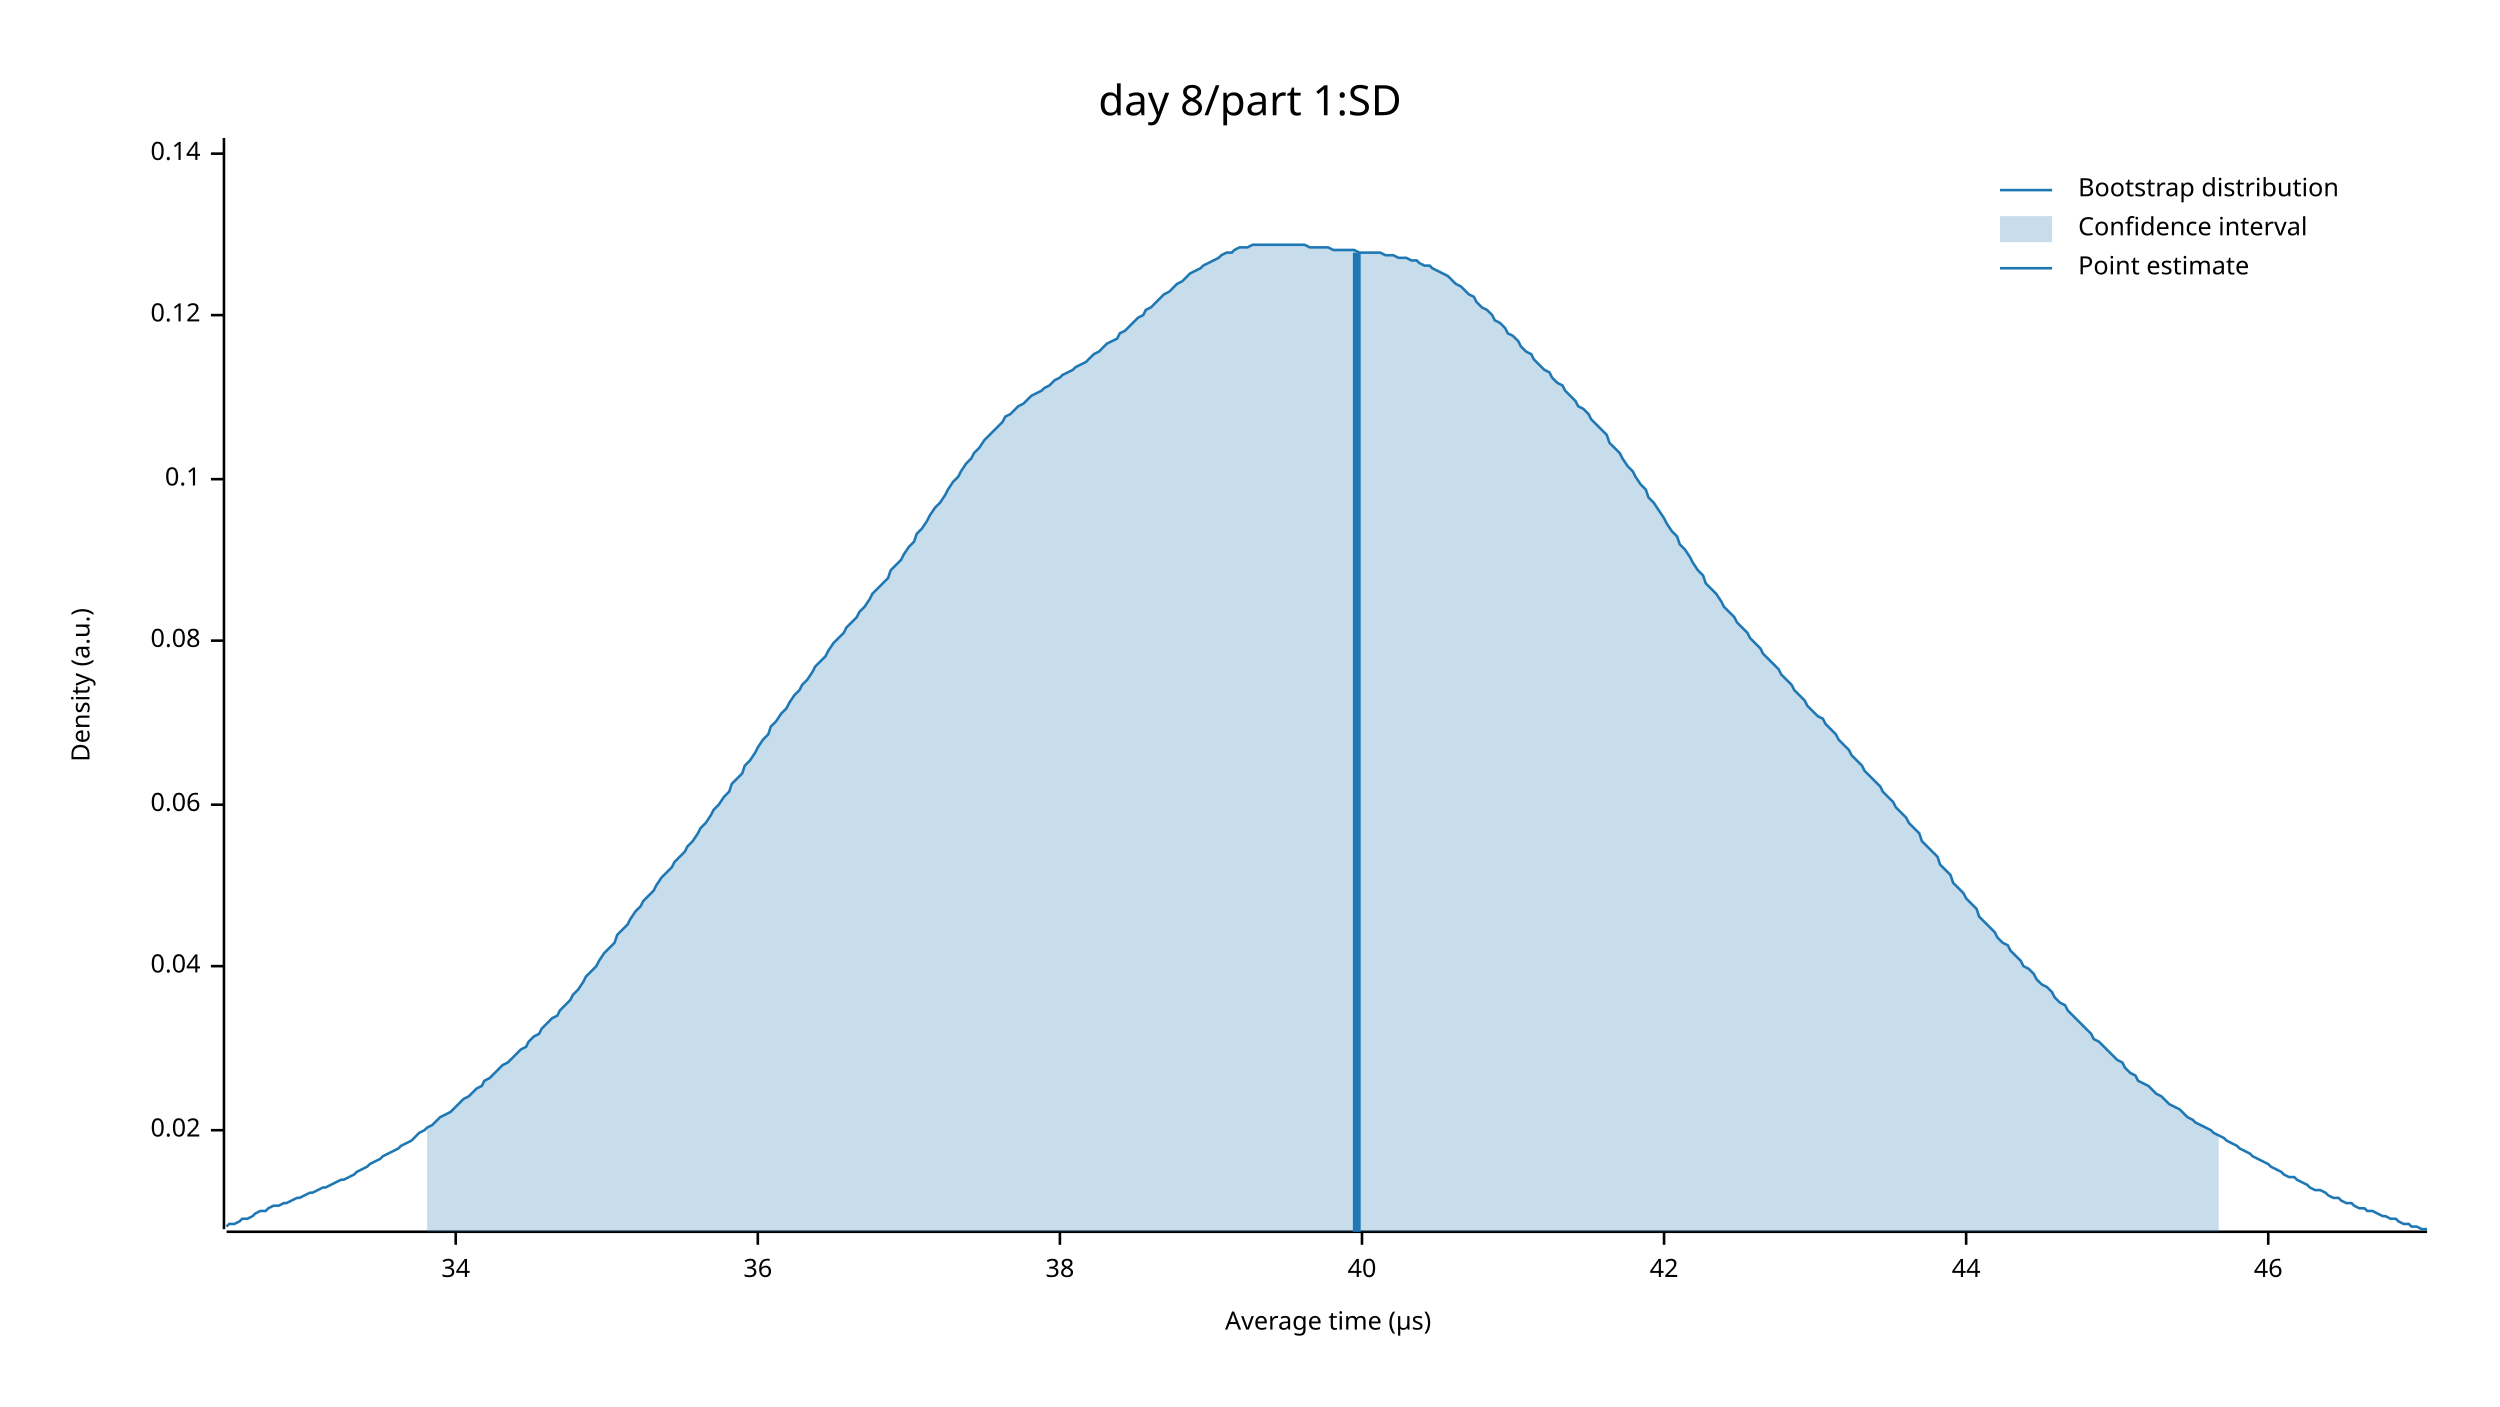
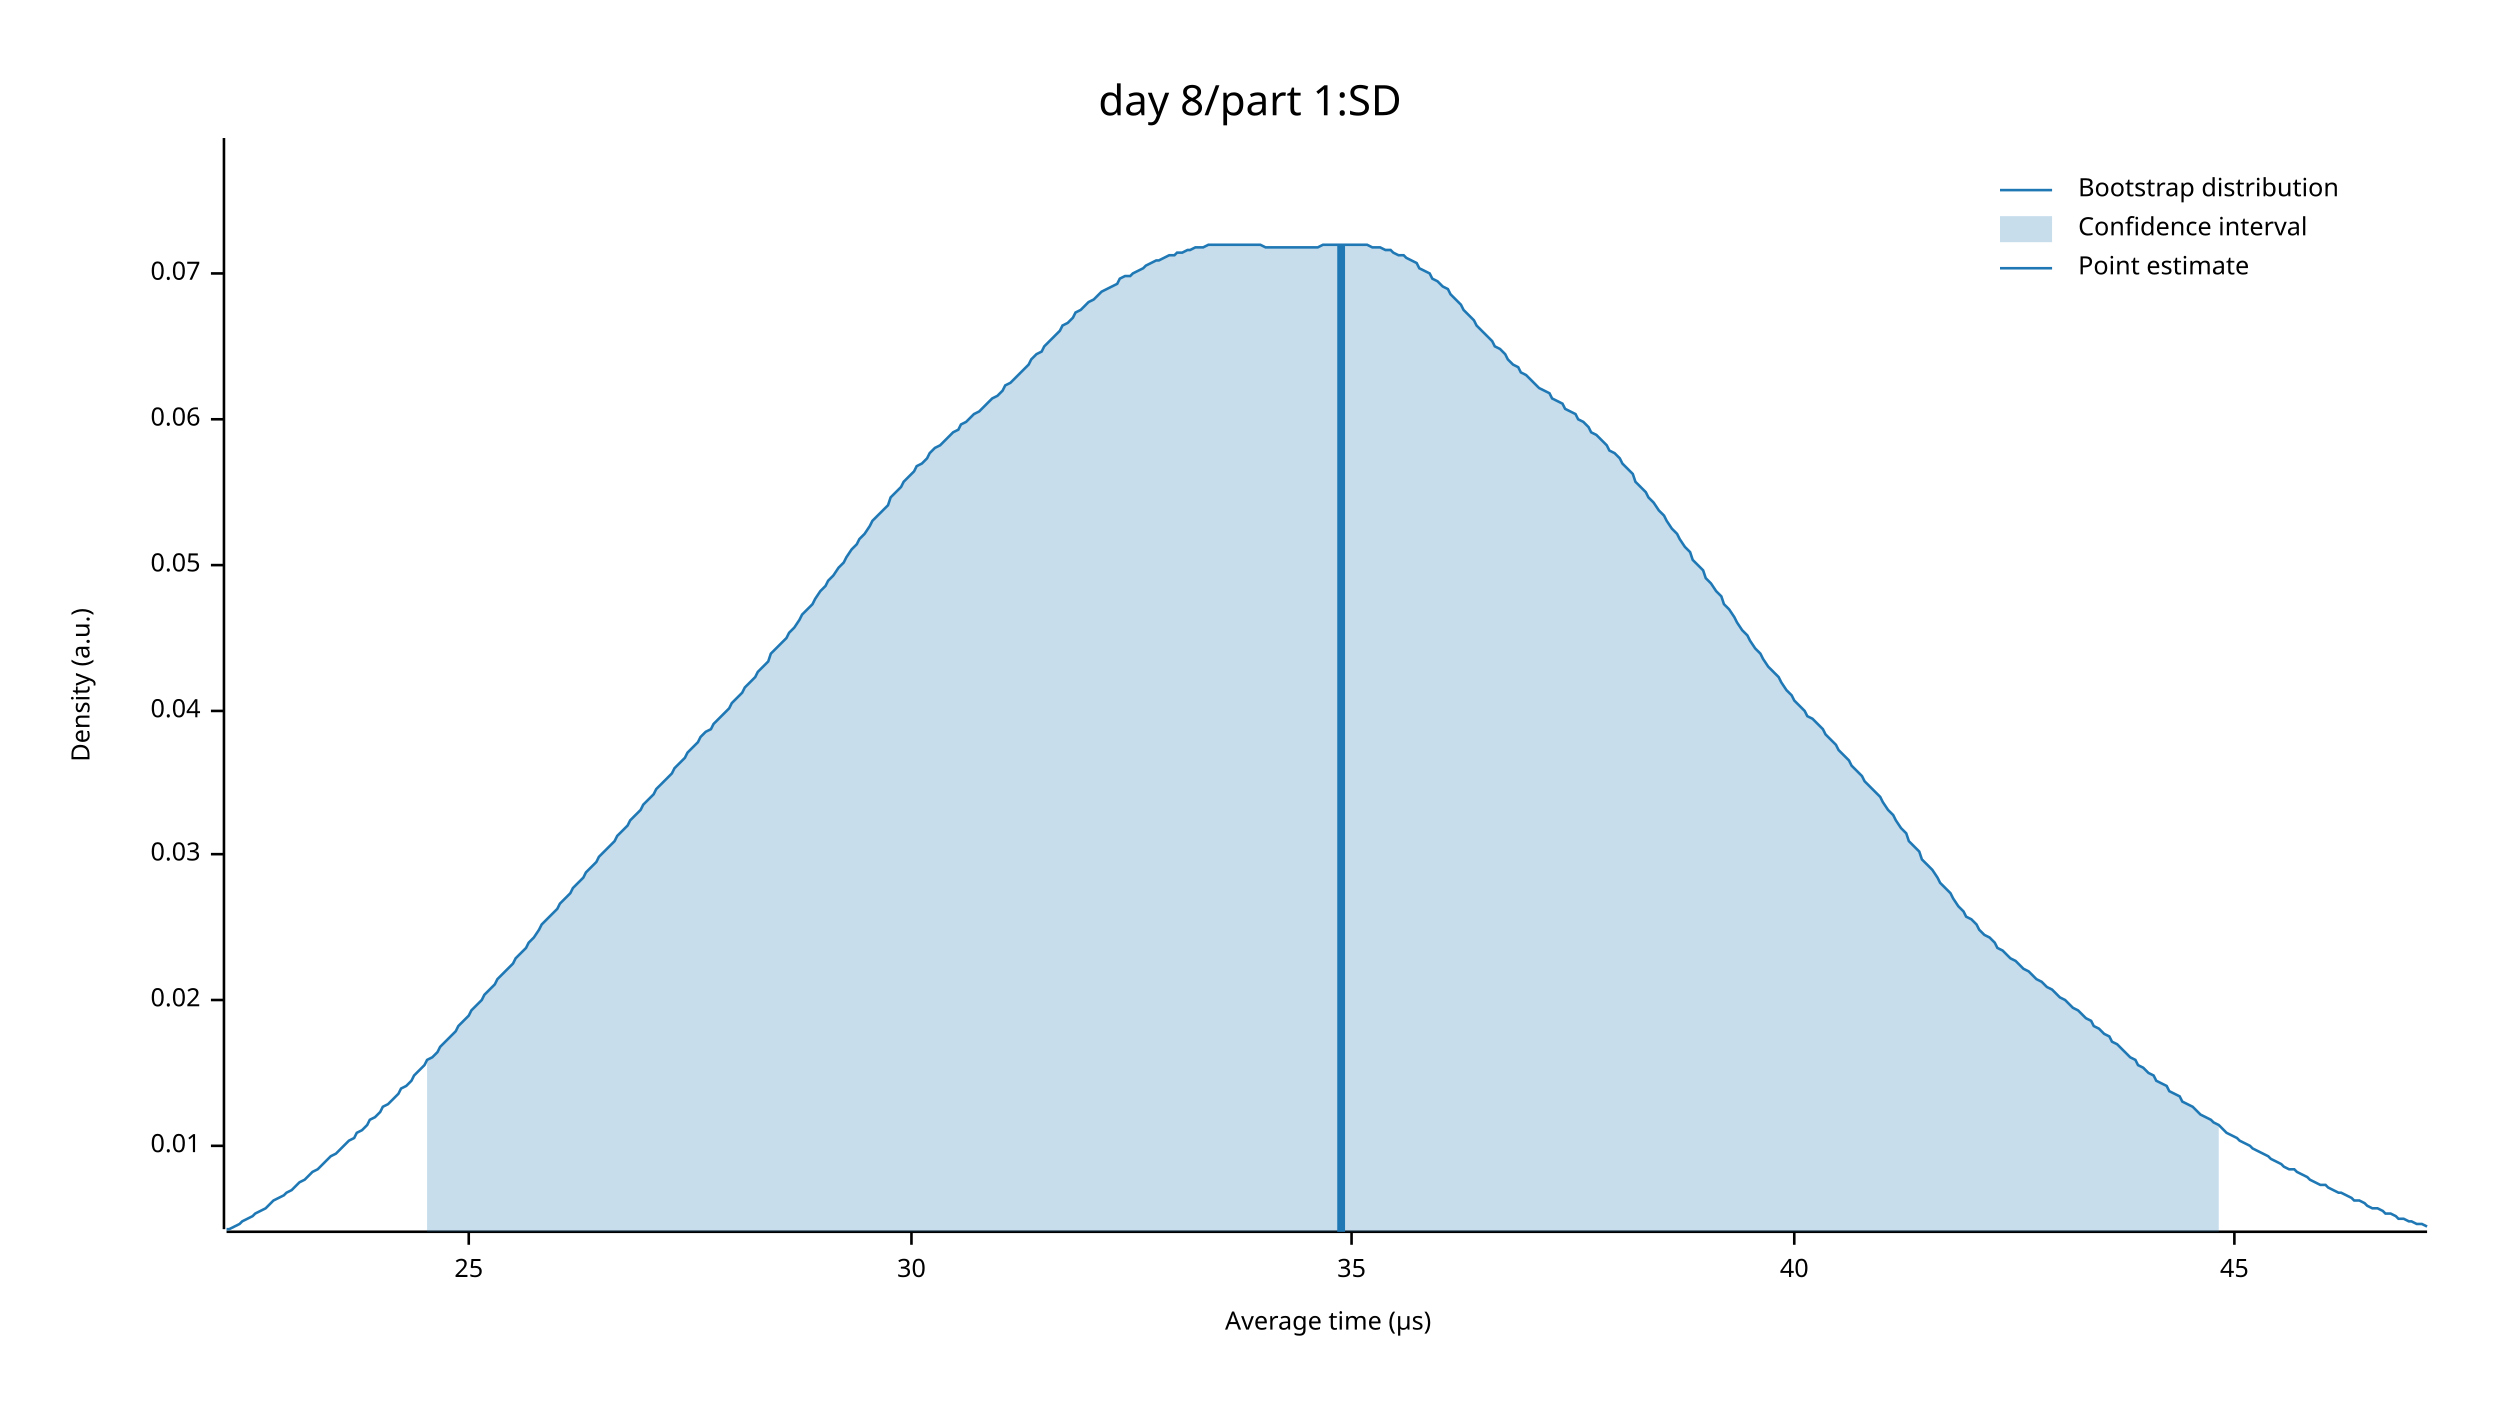
<svg xmlns="http://www.w3.org/2000/svg" width="960" height="540" viewBox="0 0 960 540">
  <text x="480" y="32" dy="0.76em" text-anchor="middle" font-family="sans-serif" font-size="16.129" opacity="1" fill="#000000">
day 8/part 1:SD
</text>
  <text x="27" y="263" dy="0.76em" text-anchor="middle" font-family="sans-serif" font-size="9.677" opacity="1" fill="#000000" transform="rotate(270, 27, 263)">
Density (a.u.)
</text>
  <text x="510" y="513" dy="-0.5ex" text-anchor="middle" font-family="sans-serif" font-size="9.677" opacity="1" fill="#000000">
Average time (µs)
</text>
  <polyline fill="none" opacity="1" stroke="#000000" stroke-width="1" points="86,53 86,472 " />
-   <text x="77" y="434" dy="0.5ex" text-anchor="end" font-family="sans-serif" font-size="9.677" opacity="1" fill="#000000">
+   <text x="77" y="440" dy="0.5ex" text-anchor="end" font-family="sans-serif" font-size="9.677" opacity="1" fill="#000000">
+ 0.01
+ </text>
+   <polyline fill="none" opacity="1" stroke="#000000" stroke-width="1" points="81,440 86,440 " />
+   <text x="77" y="384" dy="0.5ex" text-anchor="end" font-family="sans-serif" font-size="9.677" opacity="1" fill="#000000">
0.02
</text>
-   <polyline fill="none" opacity="1" stroke="#000000" stroke-width="1" points="81,434 86,434 " />
-   <text x="77" y="371" dy="0.5ex" text-anchor="end" font-family="sans-serif" font-size="9.677" opacity="1" fill="#000000">
+   <polyline fill="none" opacity="1" stroke="#000000" stroke-width="1" points="81,384 86,384 " />
+   <text x="77" y="328" dy="0.5ex" text-anchor="end" font-family="sans-serif" font-size="9.677" opacity="1" fill="#000000">
+ 0.03
+ </text>
+   <polyline fill="none" opacity="1" stroke="#000000" stroke-width="1" points="81,328 86,328 " />
+   <text x="77" y="273" dy="0.5ex" text-anchor="end" font-family="sans-serif" font-size="9.677" opacity="1" fill="#000000">
0.04
</text>
-   <polyline fill="none" opacity="1" stroke="#000000" stroke-width="1" points="81,371 86,371 " />
-   <text x="77" y="309" dy="0.5ex" text-anchor="end" font-family="sans-serif" font-size="9.677" opacity="1" fill="#000000">
+   <polyline fill="none" opacity="1" stroke="#000000" stroke-width="1" points="81,273 86,273 " />
+   <text x="77" y="217" dy="0.5ex" text-anchor="end" font-family="sans-serif" font-size="9.677" opacity="1" fill="#000000">
+ 0.05
+ </text>
+   <polyline fill="none" opacity="1" stroke="#000000" stroke-width="1" points="81,217 86,217 " />
+   <text x="77" y="161" dy="0.5ex" text-anchor="end" font-family="sans-serif" font-size="9.677" opacity="1" fill="#000000">
0.06
</text>
-   <polyline fill="none" opacity="1" stroke="#000000" stroke-width="1" points="81,309 86,309 " />
-   <text x="77" y="246" dy="0.5ex" text-anchor="end" font-family="sans-serif" font-size="9.677" opacity="1" fill="#000000">
- 0.08
+   <polyline fill="none" opacity="1" stroke="#000000" stroke-width="1" points="81,161 86,161 " />
+   <text x="77" y="105" dy="0.5ex" text-anchor="end" font-family="sans-serif" font-size="9.677" opacity="1" fill="#000000">
+ 0.07
</text>
-   <polyline fill="none" opacity="1" stroke="#000000" stroke-width="1" points="81,246 86,246 " />
-   <text x="77" y="184" dy="0.5ex" text-anchor="end" font-family="sans-serif" font-size="9.677" opacity="1" fill="#000000">
- 0.1
+   <polyline fill="none" opacity="1" stroke="#000000" stroke-width="1" points="81,105 86,105 " />
+   <polyline fill="none" opacity="1" stroke="#000000" stroke-width="1" points="87,473 932,473 " />
+   <text x="180" y="483" dy="0.76em" text-anchor="middle" font-family="sans-serif" font-size="9.677" opacity="1" fill="#000000">
+ 25
</text>
-   <polyline fill="none" opacity="1" stroke="#000000" stroke-width="1" points="81,184 86,184 " />
-   <text x="77" y="121" dy="0.5ex" text-anchor="end" font-family="sans-serif" font-size="9.677" opacity="1" fill="#000000">
- 0.12
+   <polyline fill="none" opacity="1" stroke="#000000" stroke-width="1" points="180,473 180,478 " />
+   <text x="350" y="483" dy="0.76em" text-anchor="middle" font-family="sans-serif" font-size="9.677" opacity="1" fill="#000000">
+ 30
</text>
-   <polyline fill="none" opacity="1" stroke="#000000" stroke-width="1" points="81,121 86,121 " />
-   <text x="77" y="59" dy="0.5ex" text-anchor="end" font-family="sans-serif" font-size="9.677" opacity="1" fill="#000000">
- 0.14
+   <polyline fill="none" opacity="1" stroke="#000000" stroke-width="1" points="350,473 350,478 " />
+   <text x="519" y="483" dy="0.76em" text-anchor="middle" font-family="sans-serif" font-size="9.677" opacity="1" fill="#000000">
+ 35
</text>
-   <polyline fill="none" opacity="1" stroke="#000000" stroke-width="1" points="81,59 86,59 " />
-   <polyline fill="none" opacity="1" stroke="#000000" stroke-width="1" points="87,473 932,473 " />
-   <text x="175" y="483" dy="0.76em" text-anchor="middle" font-family="sans-serif" font-size="9.677" opacity="1" fill="#000000">
- 34
- </text>
-   <polyline fill="none" opacity="1" stroke="#000000" stroke-width="1" points="175,473 175,478 " />
-   <text x="291" y="483" dy="0.76em" text-anchor="middle" font-family="sans-serif" font-size="9.677" opacity="1" fill="#000000">
- 36
- </text>
-   <polyline fill="none" opacity="1" stroke="#000000" stroke-width="1" points="291,473 291,478 " />
-   <text x="407" y="483" dy="0.76em" text-anchor="middle" font-family="sans-serif" font-size="9.677" opacity="1" fill="#000000">
- 38
- </text>
-   <polyline fill="none" opacity="1" stroke="#000000" stroke-width="1" points="407,473 407,478 " />
-   <text x="523" y="483" dy="0.76em" text-anchor="middle" font-family="sans-serif" font-size="9.677" opacity="1" fill="#000000">
+   <polyline fill="none" opacity="1" stroke="#000000" stroke-width="1" points="519,473 519,478 " />
+   <text x="689" y="483" dy="0.76em" text-anchor="middle" font-family="sans-serif" font-size="9.677" opacity="1" fill="#000000">
40
</text>
-   <polyline fill="none" opacity="1" stroke="#000000" stroke-width="1" points="523,473 523,478 " />
-   <text x="639" y="483" dy="0.76em" text-anchor="middle" font-family="sans-serif" font-size="9.677" opacity="1" fill="#000000">
- 42
+   <polyline fill="none" opacity="1" stroke="#000000" stroke-width="1" points="689,473 689,478 " />
+   <text x="858" y="483" dy="0.76em" text-anchor="middle" font-family="sans-serif" font-size="9.677" opacity="1" fill="#000000">
+ 45
</text>
-   <polyline fill="none" opacity="1" stroke="#000000" stroke-width="1" points="639,473 639,478 " />
-   <text x="755" y="483" dy="0.76em" text-anchor="middle" font-family="sans-serif" font-size="9.677" opacity="1" fill="#000000">
- 44
- </text>
-   <polyline fill="none" opacity="1" stroke="#000000" stroke-width="1" points="755,473 755,478 " />
-   <text x="871" y="483" dy="0.76em" text-anchor="middle" font-family="sans-serif" font-size="9.677" opacity="1" fill="#000000">
- 46
- </text>
-   <polyline fill="none" opacity="1" stroke="#000000" stroke-width="1" points="871,473 871,478 " />
-   <polyline fill="none" opacity="1" stroke="#1F78B4" stroke-width="1" points="87,471 88,470 90,470 92,469 93,468 95,468 97,467 98,466 100,465 102,465 103,464 105,463 107,463 109,462 110,462 112,461 114,460 115,460 117,459 119,458 120,458 122,457 124,456 125,456 127,455 129,454 131,453 132,453 134,452 136,451 137,450 139,449 141,448 142,447 144,446 146,445 147,444 149,443 151,442 153,441 154,440 156,439 158,438 159,437 161,435 163,434 164,433 166,432 168,430 169,429 171,428 173,427 175,425 176,424 178,422 180,421 181,420 183,418 185,417 186,415 188,414 190,412 191,411 193,409 195,408 197,406 198,405 200,403 202,402 203,400 205,398 207,397 208,395 210,393 212,391 214,390 215,388 217,386 219,384 220,382 222,380 224,377 225,375 227,373 229,371 230,369 232,366 234,364 236,362 237,359 239,357 241,355 242,353 244,350 246,348 247,346 249,344 251,342 252,340 254,337 256,335 258,333 259,331 261,329 263,327 264,325 266,323 268,320 269,318 271,316 273,313 274,311 276,309 278,306 280,304 281,301 283,299 285,297 286,294 288,292 290,289 291,287 293,284 295,282 296,279 298,277 300,274 302,272 303,270 305,267 307,265 308,263 310,261 312,258 313,256 315,254 317,252 318,250 320,247 322,245 324,243 325,241 327,239 329,237 330,235 332,233 334,230 335,228 337,226 339,224 341,222 342,219 344,217 346,215 347,213 349,210 351,208 352,205 354,203 356,200 357,198 359,195 361,193 363,190 364,188 366,185 368,183 369,181 371,178 373,176 374,174 376,172 378,169 379,168 381,166 383,164 385,162 386,160 388,159 390,157 391,156 393,155 395,153 396,152 398,151 400,150 401,149 403,148 405,146 407,145 408,144 410,143 412,142 413,141 415,140 417,139 418,138 420,136 422,135 423,134 425,132 427,131 429,130 430,128 432,127 434,125 435,124 437,122 439,121 440,119 442,118 444,116 445,115 447,113 449,112 451,110 452,109 454,108 456,106 457,105 459,104 461,103 462,102 464,101 466,100 468,99 469,98 471,97 473,97 474,96 476,95 478,95 479,95 481,94 483,94 484,94 486,94 488,94 490,94 491,94 493,94 495,94 496,94 498,94 500,94 501,94 503,95 505,95 506,95 508,95 510,95 512,96 513,96 515,96 517,96 518,96 520,96 522,97 523,97 525,97 527,97 528,97 530,97 532,98 534,98 535,98 537,99 539,99 540,99 542,100 544,100 545,101 547,102 549,102 550,103 552,104 554,105 556,106 557,107 559,109 561,110 562,111 564,113 566,114 567,116 569,118 571,119 573,121 574,123 576,124 578,126 579,128 581,129 583,131 584,133 586,135 588,136 589,138 591,140 593,142 595,143 596,145 598,147 600,148 601,150 603,152 605,154 606,156 608,157 610,159 611,161 613,163 615,165 617,167 618,170 620,172 622,174 623,176 625,179 627,181 628,183 630,186 632,188 633,191 635,193 637,196 639,199 640,201 642,204 644,206 645,209 647,211 649,214 650,216 652,219 654,221 655,224 657,226 659,228 661,231 662,233 664,235 666,237 667,239 669,241 671,243 672,245 674,247 676,249 677,251 679,253 681,255 683,257 684,259 686,261 688,263 689,265 691,267 693,269 694,271 696,273 698,275 700,276 701,278 703,280 705,282 706,284 708,286 710,288 711,290 713,292 715,294 716,296 718,298 720,300 722,302 723,304 725,306 727,308 728,310 730,312 732,314 733,316 735,318 737,320 738,323 740,325 742,327 744,329 745,332 747,334 749,336 750,339 752,341 754,343 755,345 757,347 759,349 760,352 762,354 764,356 766,358 767,360 769,362 771,363 772,365 774,367 776,369 777,371 779,372 781,374 782,376 784,378 786,379 788,381 789,383 791,385 793,386 794,388 796,390 798,392 799,393 801,395 803,397 804,399 806,400 808,402 810,404 811,405 813,407 815,408 816,410 818,412 820,413 821,415 823,416 825,417 827,419 828,420 830,421 832,423 833,424 835,425 837,426 838,427 840,429 842,430 843,431 845,432 847,433 849,434 850,435 852,436 854,437 855,438 857,439 859,440 860,441 862,442 864,443 865,444 867,445 869,446 871,447 872,448 874,449 876,450 877,451 879,452 881,452 882,453 884,454 886,455 887,456 889,457 891,457 893,458 894,459 896,460 898,460 899,461 901,462 903,462 904,463 906,464 908,464 909,465 911,465 913,466 915,467 916,467 918,468 920,468 921,469 923,470 925,470 926,471 928,471 930,472 932,472 " />
-   <polygon opacity="0.25" fill="#1F78B4" points="164,433 166,432 168,430 169,429 171,428 173,427 175,425 176,424 178,422 180,421 181,420 183,418 185,417 186,415 188,414 190,412 191,411 193,409 195,408 197,406 198,405 200,403 202,402 203,400 205,398 207,397 208,395 210,393 212,391 214,390 215,388 217,386 219,384 220,382 222,380 224,377 225,375 227,373 229,371 230,369 232,366 234,364 236,362 237,359 239,357 241,355 242,353 244,350 246,348 247,346 249,344 251,342 252,340 254,337 256,335 258,333 259,331 261,329 263,327 264,325 266,323 268,320 269,318 271,316 273,313 274,311 276,309 278,306 280,304 281,301 283,299 285,297 286,294 288,292 290,289 291,287 293,284 295,282 296,279 298,277 300,274 302,272 303,270 305,267 307,265 308,263 310,261 312,258 313,256 315,254 317,252 318,250 320,247 322,245 324,243 325,241 327,239 329,237 330,235 332,233 334,230 335,228 337,226 339,224 341,222 342,219 344,217 346,215 347,213 349,210 351,208 352,205 354,203 356,200 357,198 359,195 361,193 363,190 364,188 366,185 368,183 369,181 371,178 373,176 374,174 376,172 378,169 379,168 381,166 383,164 385,162 386,160 388,159 390,157 391,156 393,155 395,153 396,152 398,151 400,150 401,149 403,148 405,146 407,145 408,144 410,143 412,142 413,141 415,140 417,139 418,138 420,136 422,135 423,134 425,132 427,131 429,130 430,128 432,127 434,125 435,124 437,122 439,121 440,119 442,118 444,116 445,115 447,113 449,112 451,110 452,109 454,108 456,106 457,105 459,104 461,103 462,102 464,101 466,100 468,99 469,98 471,97 473,97 474,96 476,95 478,95 479,95 481,94 483,94 484,94 486,94 488,94 490,94 491,94 493,94 495,94 496,94 498,94 500,94 501,94 503,95 505,95 506,95 508,95 510,95 512,96 513,96 515,96 517,96 518,96 520,96 522,97 523,97 525,97 527,97 528,97 530,97 532,98 534,98 535,98 537,99 539,99 540,99 542,100 544,100 545,101 547,102 549,102 550,103 552,104 554,105 556,106 557,107 559,109 561,110 562,111 564,113 566,114 567,116 569,118 571,119 573,121 574,123 576,124 578,126 579,128 581,129 583,131 584,133 586,135 588,136 589,138 591,140 593,142 595,143 596,145 598,147 600,148 601,150 603,152 605,154 606,156 608,157 610,159 611,161 613,163 615,165 617,167 618,170 620,172 622,174 623,176 625,179 627,181 628,183 630,186 632,188 633,191 635,193 637,196 639,199 640,201 642,204 644,206 645,209 647,211 649,214 650,216 652,219 654,221 655,224 657,226 659,228 661,231 662,233 664,235 666,237 667,239 669,241 671,243 672,245 674,247 676,249 677,251 679,253 681,255 683,257 684,259 686,261 688,263 689,265 691,267 693,269 694,271 696,273 698,275 700,276 701,278 703,280 705,282 706,284 708,286 710,288 711,290 713,292 715,294 716,296 718,298 720,300 722,302 723,304 725,306 727,308 728,310 730,312 732,314 733,316 735,318 737,320 738,323 740,325 742,327 744,329 745,332 747,334 749,336 750,339 752,341 754,343 755,345 757,347 759,349 760,352 762,354 764,356 766,358 767,360 769,362 771,363 772,365 774,367 776,369 777,371 779,372 781,374 782,376 784,378 786,379 788,381 789,383 791,385 793,386 794,388 796,390 798,392 799,393 801,395 803,397 804,399 806,400 808,402 810,404 811,405 813,407 815,408 816,410 818,412 820,413 821,415 823,416 825,417 827,419 828,420 830,421 832,423 833,424 835,425 837,426 838,427 840,429 842,430 843,431 845,432 847,433 849,434 850,435 852,436 852,473 164,473 " />
-   <polyline fill="none" opacity="1" stroke="#1F78B4" stroke-width="3" points="521,473 521,97 " />
+   <polyline fill="none" opacity="1" stroke="#000000" stroke-width="1" points="858,473 858,478 " />
+   <polyline fill="none" opacity="1" stroke="#1F78B4" stroke-width="1" points="87,472 88,472 90,471 92,470 93,469 95,468 97,467 98,466 100,465 102,464 103,463 105,461 107,460 109,459 110,458 112,457 114,455 115,454 117,453 119,451 120,450 122,449 124,447 125,446 127,444 129,443 131,441 132,440 134,438 136,437 137,435 139,434 141,432 142,430 144,429 146,427 147,425 149,424 151,422 153,420 154,418 156,417 158,415 159,413 161,411 163,409 164,407 166,406 168,404 169,402 171,400 173,398 175,396 176,394 178,392 180,390 181,388 183,386 185,384 186,382 188,380 190,378 191,376 193,374 195,372 197,370 198,368 200,366 202,364 203,362 205,360 207,357 208,355 210,353 212,351 214,349 215,347 217,345 219,343 220,341 222,339 224,337 225,335 227,333 229,331 230,329 232,327 234,325 236,323 237,321 239,319 241,317 242,315 244,313 246,311 247,309 249,307 251,305 252,303 254,301 256,299 258,297 259,295 261,293 263,291 264,289 266,287 268,285 269,283 271,281 273,280 274,278 276,276 278,274 280,272 281,270 283,268 285,266 286,264 288,262 290,260 291,258 293,256 295,254 296,251 298,249 300,247 302,245 303,243 305,241 307,238 308,236 310,234 312,232 313,230 315,227 317,225 318,223 320,221 322,218 324,216 325,214 327,211 329,209 330,207 332,205 334,202 335,200 337,198 339,196 341,194 342,191 344,189 346,187 347,185 349,183 351,181 352,179 354,178 356,176 357,174 359,172 361,171 363,169 364,168 366,166 368,165 369,163 371,162 373,160 374,159 376,158 378,156 379,155 381,153 383,152 385,150 386,148 388,147 390,145 391,144 393,142 395,140 396,138 398,136 400,135 401,133 403,131 405,129 407,127 408,125 410,124 412,122 413,120 415,119 417,117 418,116 420,115 422,113 423,112 425,111 427,110 429,109 430,107 432,106 434,106 435,105 437,104 439,103 440,102 442,101 444,100 445,100 447,99 449,98 451,98 452,97 454,97 456,96 457,96 459,95 461,95 462,95 464,94 466,94 468,94 469,94 471,94 473,94 474,94 476,94 478,94 479,94 481,94 483,94 484,94 486,95 488,95 490,95 491,95 493,95 495,95 496,95 498,95 500,95 501,95 503,95 505,95 506,95 508,94 510,94 512,94 513,94 515,94 517,94 518,94 520,94 522,94 523,94 525,94 527,95 528,95 530,95 532,96 534,96 535,97 537,98 539,98 540,99 542,100 544,101 545,103 547,104 549,105 550,107 552,108 554,110 556,111 557,113 559,115 561,117 562,119 564,121 566,123 567,125 569,127 571,129 573,131 574,133 576,134 578,136 579,138 581,140 583,141 584,143 586,144 588,146 589,147 591,149 593,150 595,151 596,153 598,154 600,155 601,157 603,158 605,159 606,161 608,162 610,164 611,166 613,167 615,169 617,171 618,173 620,174 622,176 623,178 625,180 627,182 628,185 630,187 632,189 633,191 635,193 637,196 639,198 640,200 642,203 644,205 645,207 647,210 649,212 650,215 652,217 654,219 655,222 657,224 659,227 661,229 662,232 664,234 666,237 667,239 669,242 671,244 672,246 674,249 676,251 677,253 679,256 681,258 683,260 684,262 686,265 688,267 689,269 691,271 693,273 694,275 696,276 698,278 700,280 701,282 703,284 705,286 706,288 708,290 710,292 711,294 713,296 715,298 716,300 718,302 720,304 722,306 723,308 725,311 727,313 728,315 730,318 732,320 733,323 735,325 737,327 738,330 740,332 742,334 744,337 745,339 747,341 749,343 750,345 752,348 754,350 755,352 757,353 759,355 760,357 762,359 764,360 766,362 767,364 769,365 771,367 772,368 774,369 776,371 777,372 779,373 781,375 782,376 784,377 786,379 788,380 789,381 791,383 793,384 794,385 796,387 798,388 799,389 801,391 803,392 804,394 806,395 808,397 810,398 811,400 813,401 815,403 816,404 818,406 820,407 821,409 823,410 825,412 827,413 828,415 830,416 832,417 833,419 835,420 837,421 838,423 840,424 842,425 843,426 845,428 847,429 849,430 850,431 852,432 854,434 855,435 857,436 859,437 860,438 862,439 864,440 865,441 867,442 869,443 871,444 872,445 874,446 876,447 877,448 879,449 881,449 882,450 884,451 886,452 887,453 889,454 891,455 893,455 894,456 896,457 898,458 899,458 901,459 903,460 904,461 906,461 908,462 909,463 911,464 913,464 915,465 916,466 918,466 920,467 921,468 923,468 925,469 926,469 928,470 930,470 932,471 " />
+   <polygon opacity="0.25" fill="#1F78B4" points="164,407 166,406 168,404 169,402 171,400 173,398 175,396 176,394 178,392 180,390 181,388 183,386 185,384 186,382 188,380 190,378 191,376 193,374 195,372 197,370 198,368 200,366 202,364 203,362 205,360 207,357 208,355 210,353 212,351 214,349 215,347 217,345 219,343 220,341 222,339 224,337 225,335 227,333 229,331 230,329 232,327 234,325 236,323 237,321 239,319 241,317 242,315 244,313 246,311 247,309 249,307 251,305 252,303 254,301 256,299 258,297 259,295 261,293 263,291 264,289 266,287 268,285 269,283 271,281 273,280 274,278 276,276 278,274 280,272 281,270 283,268 285,266 286,264 288,262 290,260 291,258 293,256 295,254 296,251 298,249 300,247 302,245 303,243 305,241 307,238 308,236 310,234 312,232 313,230 315,227 317,225 318,223 320,221 322,218 324,216 325,214 327,211 329,209 330,207 332,205 334,202 335,200 337,198 339,196 341,194 342,191 344,189 346,187 347,185 349,183 351,181 352,179 354,178 356,176 357,174 359,172 361,171 363,169 364,168 366,166 368,165 369,163 371,162 373,160 374,159 376,158 378,156 379,155 381,153 383,152 385,150 386,148 388,147 390,145 391,144 393,142 395,140 396,138 398,136 400,135 401,133 403,131 405,129 407,127 408,125 410,124 412,122 413,120 415,119 417,117 418,116 420,115 422,113 423,112 425,111 427,110 429,109 430,107 432,106 434,106 435,105 437,104 439,103 440,102 442,101 444,100 445,100 447,99 449,98 451,98 452,97 454,97 456,96 457,96 459,95 461,95 462,95 464,94 466,94 468,94 469,94 471,94 473,94 474,94 476,94 478,94 479,94 481,94 483,94 484,94 486,95 488,95 490,95 491,95 493,95 495,95 496,95 498,95 500,95 501,95 503,95 505,95 506,95 508,94 510,94 512,94 513,94 515,94 517,94 518,94 520,94 522,94 523,94 525,94 527,95 528,95 530,95 532,96 534,96 535,97 537,98 539,98 540,99 542,100 544,101 545,103 547,104 549,105 550,107 552,108 554,110 556,111 557,113 559,115 561,117 562,119 564,121 566,123 567,125 569,127 571,129 573,131 574,133 576,134 578,136 579,138 581,140 583,141 584,143 586,144 588,146 589,147 591,149 593,150 595,151 596,153 598,154 600,155 601,157 603,158 605,159 606,161 608,162 610,164 611,166 613,167 615,169 617,171 618,173 620,174 622,176 623,178 625,180 627,182 628,185 630,187 632,189 633,191 635,193 637,196 639,198 640,200 642,203 644,205 645,207 647,210 649,212 650,215 652,217 654,219 655,222 657,224 659,227 661,229 662,232 664,234 666,237 667,239 669,242 671,244 672,246 674,249 676,251 677,253 679,256 681,258 683,260 684,262 686,265 688,267 689,269 691,271 693,273 694,275 696,276 698,278 700,280 701,282 703,284 705,286 706,288 708,290 710,292 711,294 713,296 715,298 716,300 718,302 720,304 722,306 723,308 725,311 727,313 728,315 730,318 732,320 733,323 735,325 737,327 738,330 740,332 742,334 744,337 745,339 747,341 749,343 750,345 752,348 754,350 755,352 757,353 759,355 760,357 762,359 764,360 766,362 767,364 769,365 771,367 772,368 774,369 776,371 777,372 779,373 781,375 782,376 784,377 786,379 788,380 789,381 791,383 793,384 794,385 796,387 798,388 799,389 801,391 803,392 804,394 806,395 808,397 810,398 811,400 813,401 815,403 816,404 818,406 820,407 821,409 823,410 825,412 827,413 828,415 830,416 832,417 833,419 835,420 837,421 838,423 840,424 842,425 843,426 845,428 847,429 849,430 850,431 852,432 852,473 164,473 " />
+   <polyline fill="none" opacity="1" stroke="#1F78B4" stroke-width="3" points="515,473 515,94 " />
  <text x="798" y="68" dy="0.76em" text-anchor="start" font-family="sans-serif" font-size="9.677" opacity="1" fill="#000000">
Bootstrap distribution
</text>
  <text x="798" y="83" dy="0.76em" text-anchor="start" font-family="sans-serif" font-size="9.677" opacity="1" fill="#000000">
Confidence interval
</text>
  <text x="798" y="98" dy="0.76em" text-anchor="start" font-family="sans-serif" font-size="9.677" opacity="1" fill="#000000">
Point estimate
</text>
  <polyline fill="none" opacity="1" stroke="#1F78B4" stroke-width="1" points="768,73 788,73 " />
  <rect x="768" y="83" width="20" height="10" opacity="0.25" fill="#1F78B4" stroke="none" />
  <polyline fill="none" opacity="1" stroke="#1F78B4" stroke-width="1" points="768,103 788,103 " />
</svg>
